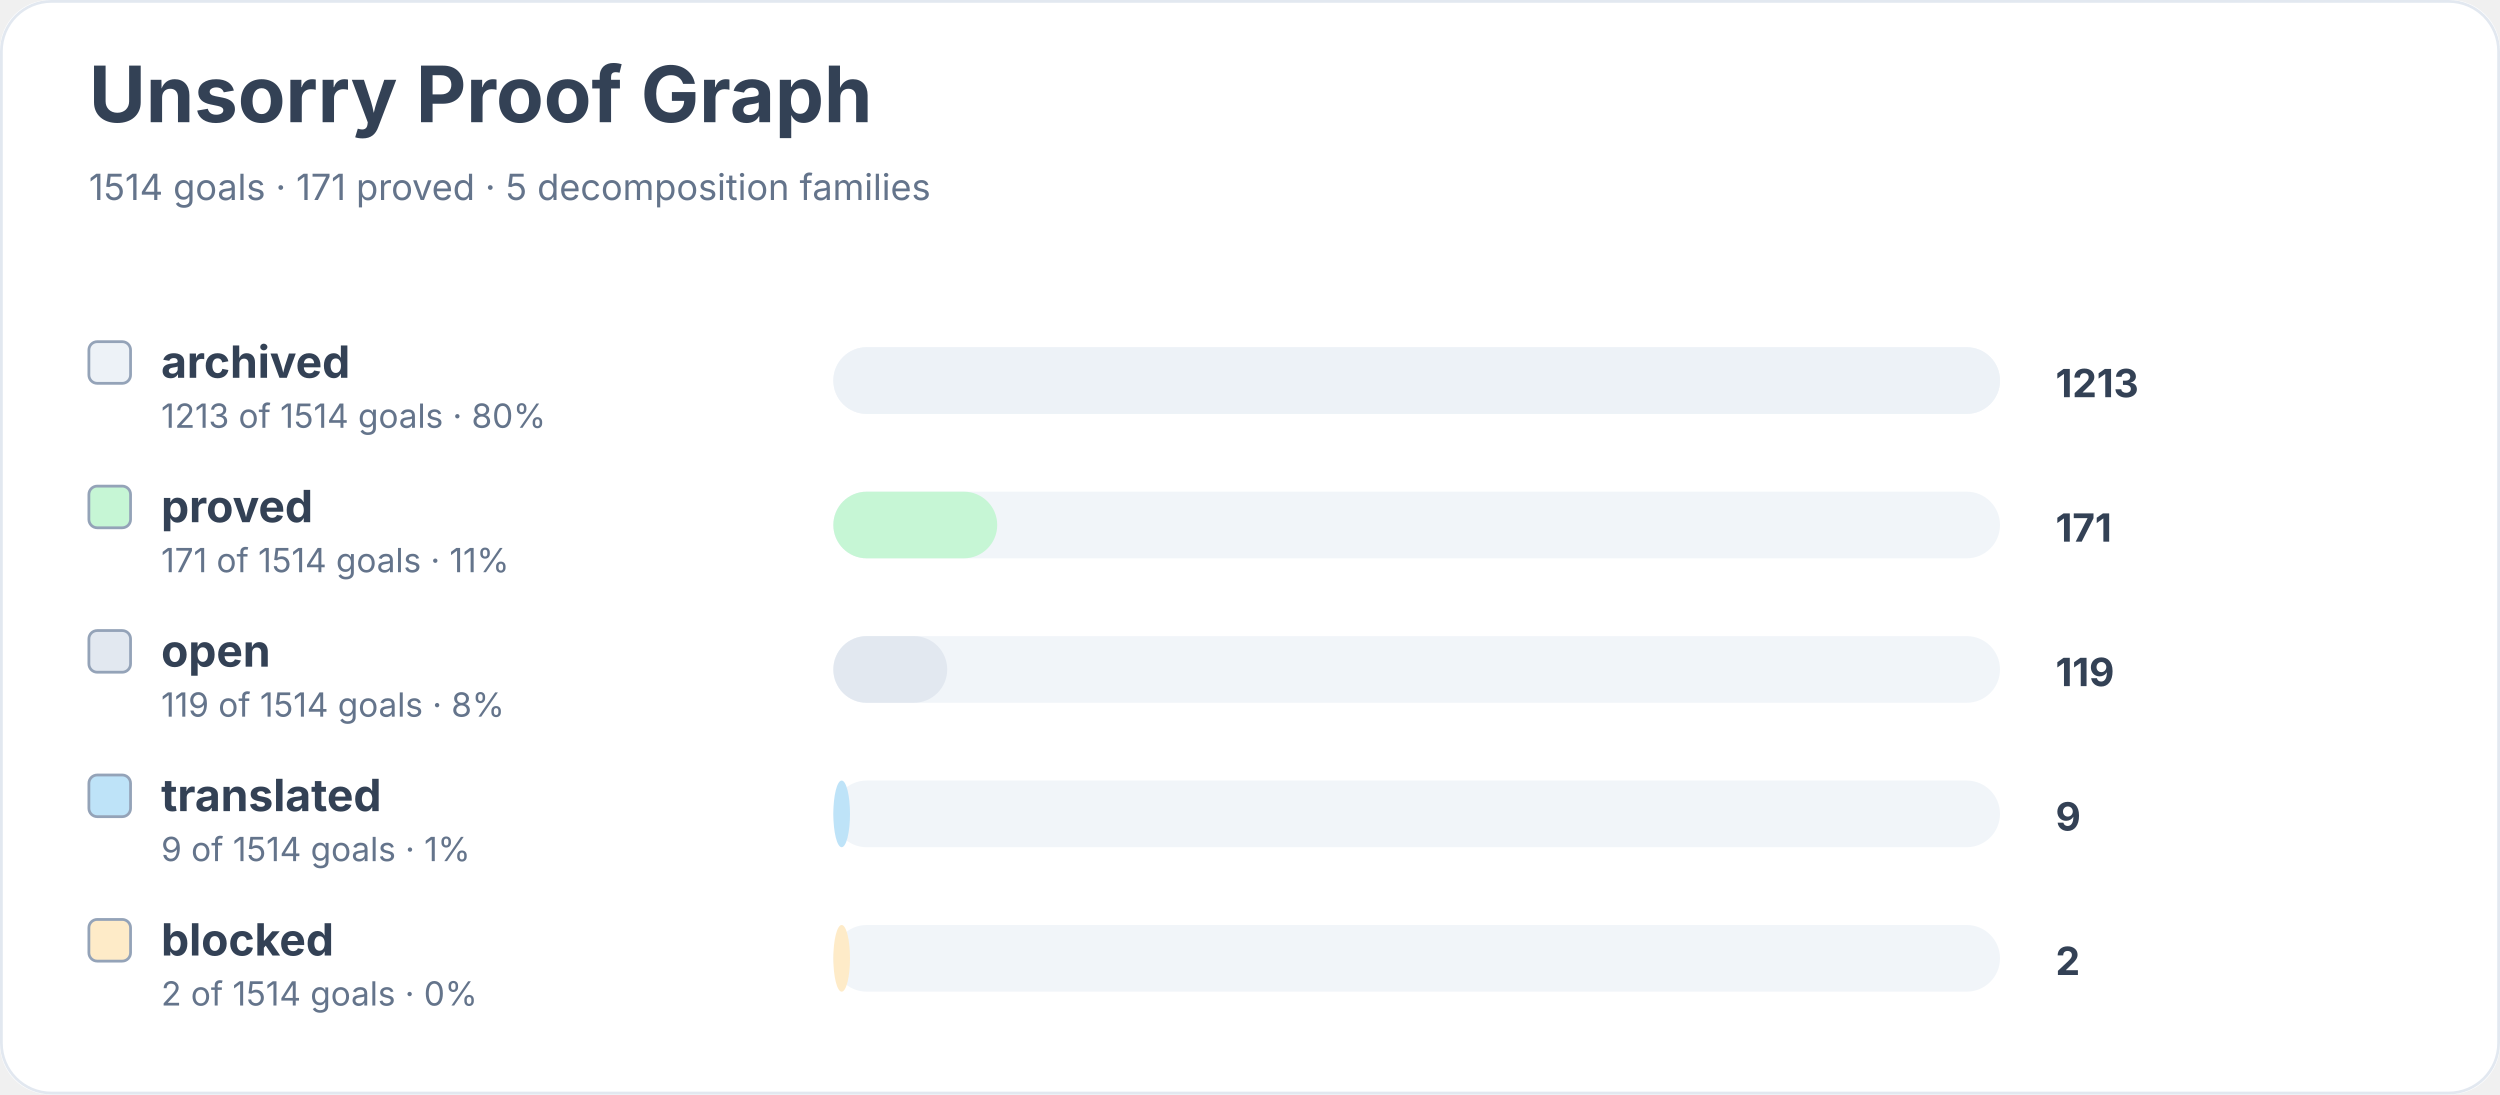
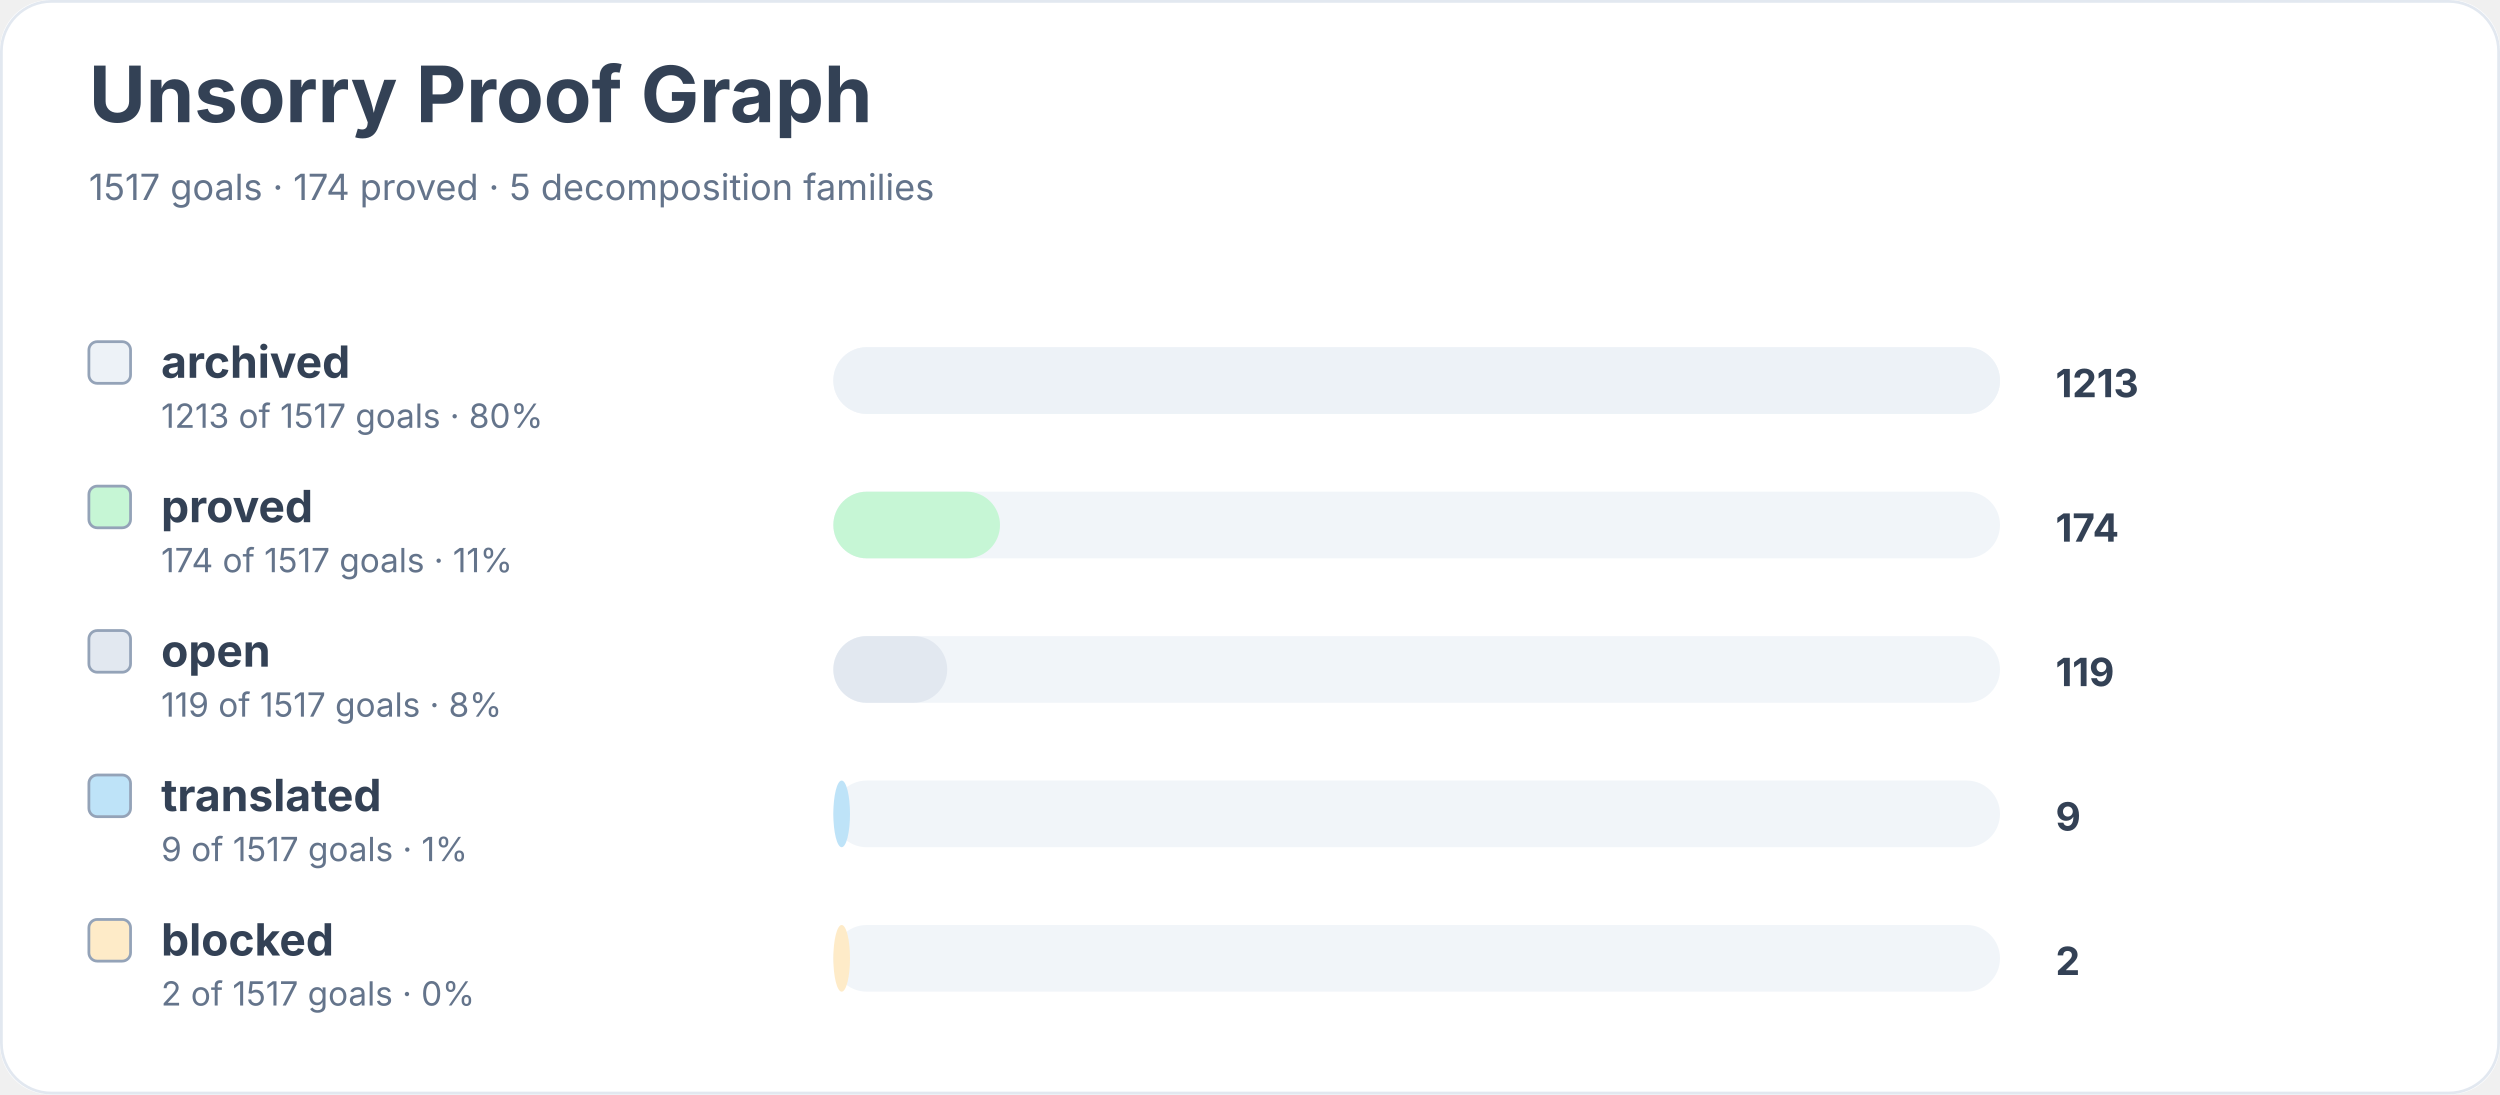
<svg xmlns="http://www.w3.org/2000/svg" width="900" height="394" viewBox="0 0 900 394" role="img" aria-labelledby="title desc">
  <rect width="900" height="100%" rx="18" fill="#ffffff" />
  <rect x="0.5" y="0.5" width="899" height="393" rx="18" fill="none" stroke="#e2e8f0" />
  <text x="32" y="44" font-family="Inter, system-ui, sans-serif" font-size="28" font-weight="700" fill="#334155">Unsorry Proof Graph</text>
-   <text x="32" y="72" font-family="Inter, system-ui, sans-serif" font-size="13" fill="#64748b">1514 goals · 171 proved · 5 decomposition families</text>
+   <text x="32" y="72" font-family="Inter, system-ui, sans-serif" font-size="13" fill="#64748b">1517 goals · 174 proved · 5 decomposition families</text>
  <rect x="32" y="123" width="15" height="15" rx="3" fill="#edf2f7" stroke="#94a3b8" />
  <text x="58" y="136" font-family="Inter, system-ui, sans-serif" font-size="16" font-weight="650" fill="#334155">archived</text>
-   <text x="58" y="154" font-family="Inter, system-ui, sans-serif" font-size="12" fill="#64748b">1213 of 1514 goals · 80%</text>
+   <text x="58" y="154" font-family="Inter, system-ui, sans-serif" font-size="12" fill="#64748b">1213 of 1517 goals · 80%</text>
  <rect x="300" y="125" width="420" height="24" rx="12" fill="#f1f5f9" />
  <rect x="300" y="125" width="420" height="24" rx="12" fill="#edf2f7" />
  <text x="740" y="143" font-family="Inter, system-ui, sans-serif" font-size="14" font-weight="700" fill="#334155">1213</text>
  <rect x="32" y="175" width="15" height="15" rx="3" fill="#c6f6d5" stroke="#94a3b8" />
  <text x="58" y="188" font-family="Inter, system-ui, sans-serif" font-size="16" font-weight="650" fill="#334155">proved</text>
-   <text x="58" y="206" font-family="Inter, system-ui, sans-serif" font-size="12" fill="#64748b">171 of 1514 goals · 11%</text>
+   <text x="58" y="206" font-family="Inter, system-ui, sans-serif" font-size="12" fill="#64748b">174 of 1517 goals · 11%</text>
  <rect x="300" y="177" width="420" height="24" rx="12" fill="#f1f5f9" />
-   <rect x="300" y="177" width="59" height="24" rx="12" fill="#c6f6d5" />
-   <text x="740" y="195" font-family="Inter, system-ui, sans-serif" font-size="14" font-weight="700" fill="#334155">171</text>
+   <rect x="300" y="177" width="60" height="24" rx="12" fill="#c6f6d5" />
+   <text x="740" y="195" font-family="Inter, system-ui, sans-serif" font-size="14" font-weight="700" fill="#334155">174</text>
  <rect x="32" y="227" width="15" height="15" rx="3" fill="#e2e8f0" stroke="#94a3b8" />
  <text x="58" y="240" font-family="Inter, system-ui, sans-serif" font-size="16" font-weight="650" fill="#334155">open</text>
-   <text x="58" y="258" font-family="Inter, system-ui, sans-serif" font-size="12" fill="#64748b">119 of 1514 goals · 8%</text>
+   <text x="58" y="258" font-family="Inter, system-ui, sans-serif" font-size="12" fill="#64748b">119 of 1517 goals · 8%</text>
  <rect x="300" y="229" width="420" height="24" rx="12" fill="#f1f5f9" />
  <rect x="300" y="229" width="41" height="24" rx="12" fill="#e2e8f0" />
  <text x="740" y="247" font-family="Inter, system-ui, sans-serif" font-size="14" font-weight="700" fill="#334155">119</text>
  <rect x="32" y="279" width="15" height="15" rx="3" fill="#bee3f8" stroke="#94a3b8" />
  <text x="58" y="292" font-family="Inter, system-ui, sans-serif" font-size="16" font-weight="650" fill="#334155">translated</text>
-   <text x="58" y="310" font-family="Inter, system-ui, sans-serif" font-size="12" fill="#64748b">9 of 1514 goals · 1%</text>
+   <text x="58" y="310" font-family="Inter, system-ui, sans-serif" font-size="12" fill="#64748b">9 of 1517 goals · 1%</text>
  <rect x="300" y="281" width="420" height="24" rx="12" fill="#f1f5f9" />
  <rect x="300" y="281" width="6" height="24" rx="12" fill="#bee3f8" />
  <text x="740" y="299" font-family="Inter, system-ui, sans-serif" font-size="14" font-weight="700" fill="#334155">9</text>
  <rect x="32" y="331" width="15" height="15" rx="3" fill="#feebc8" stroke="#94a3b8" />
  <text x="58" y="344" font-family="Inter, system-ui, sans-serif" font-size="16" font-weight="650" fill="#334155">blocked</text>
-   <text x="58" y="362" font-family="Inter, system-ui, sans-serif" font-size="12" fill="#64748b">2 of 1514 goals · 0%</text>
+   <text x="58" y="362" font-family="Inter, system-ui, sans-serif" font-size="12" fill="#64748b">2 of 1517 goals · 0%</text>
  <rect x="300" y="333" width="420" height="24" rx="12" fill="#f1f5f9" />
  <rect x="300" y="333" width="6" height="24" rx="12" fill="#feebc8" />
  <text x="740" y="351" font-family="Inter, system-ui, sans-serif" font-size="14" font-weight="700" fill="#334155">2</text>
</svg>
